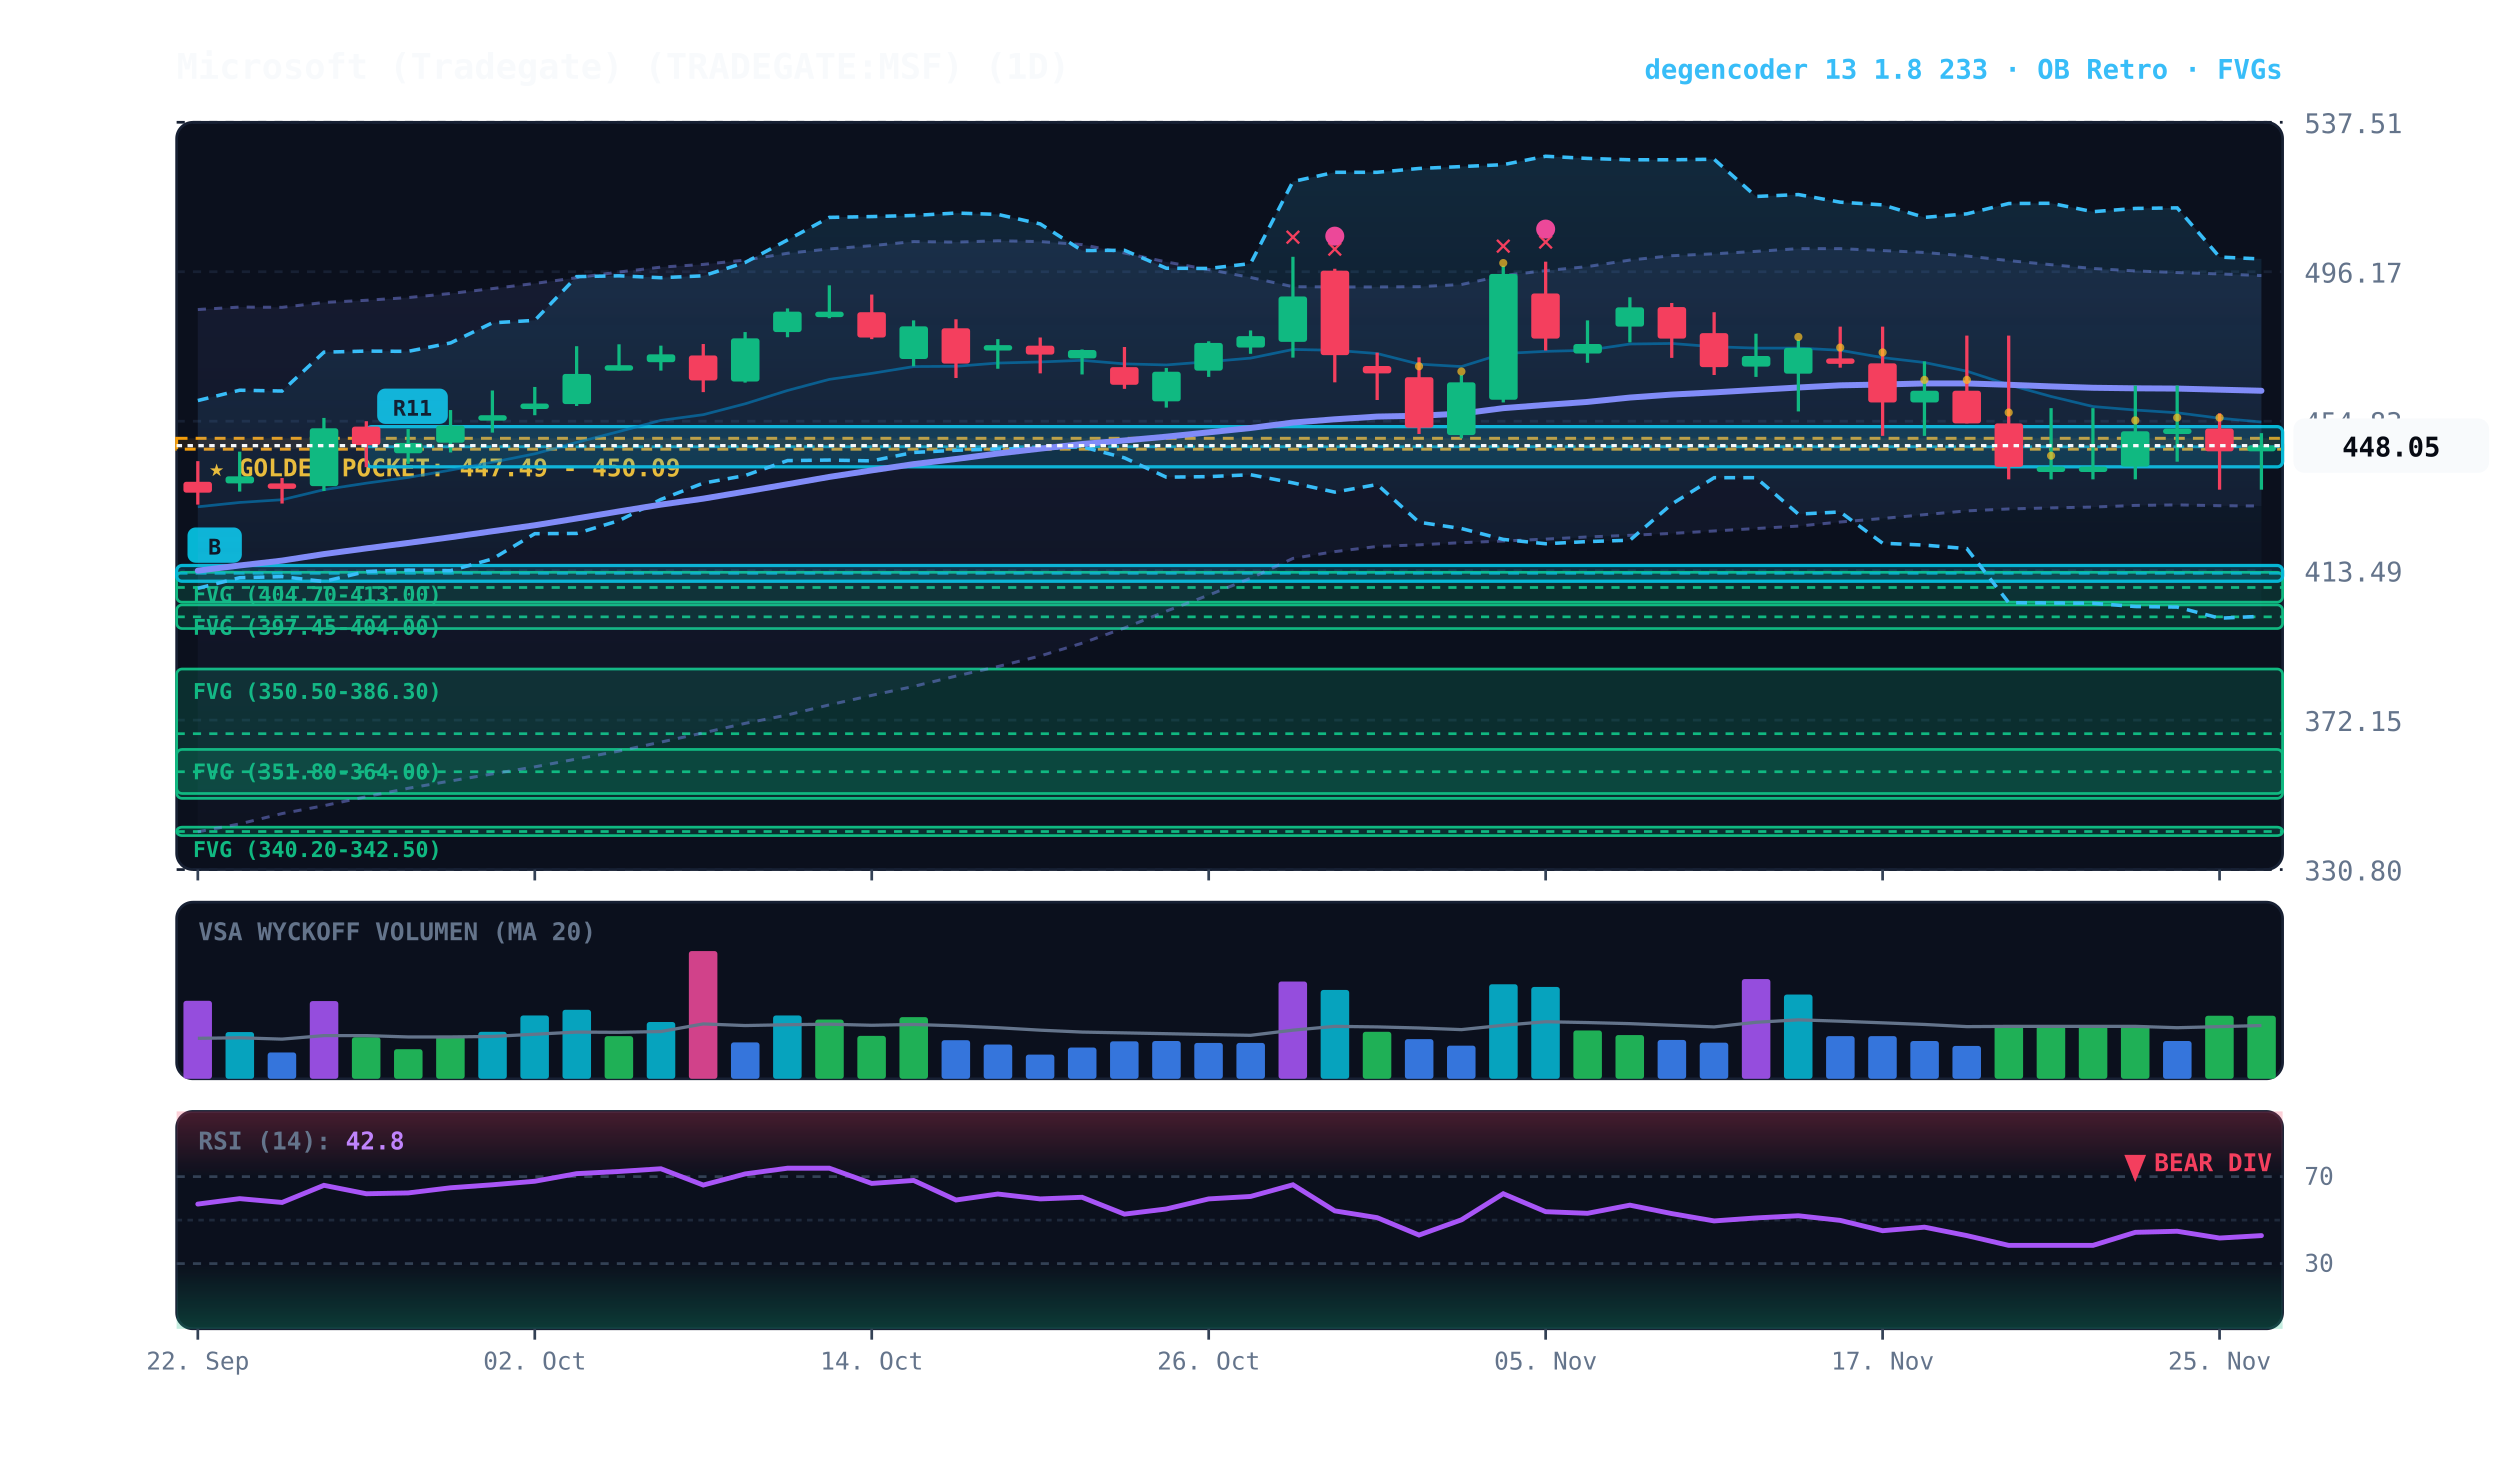
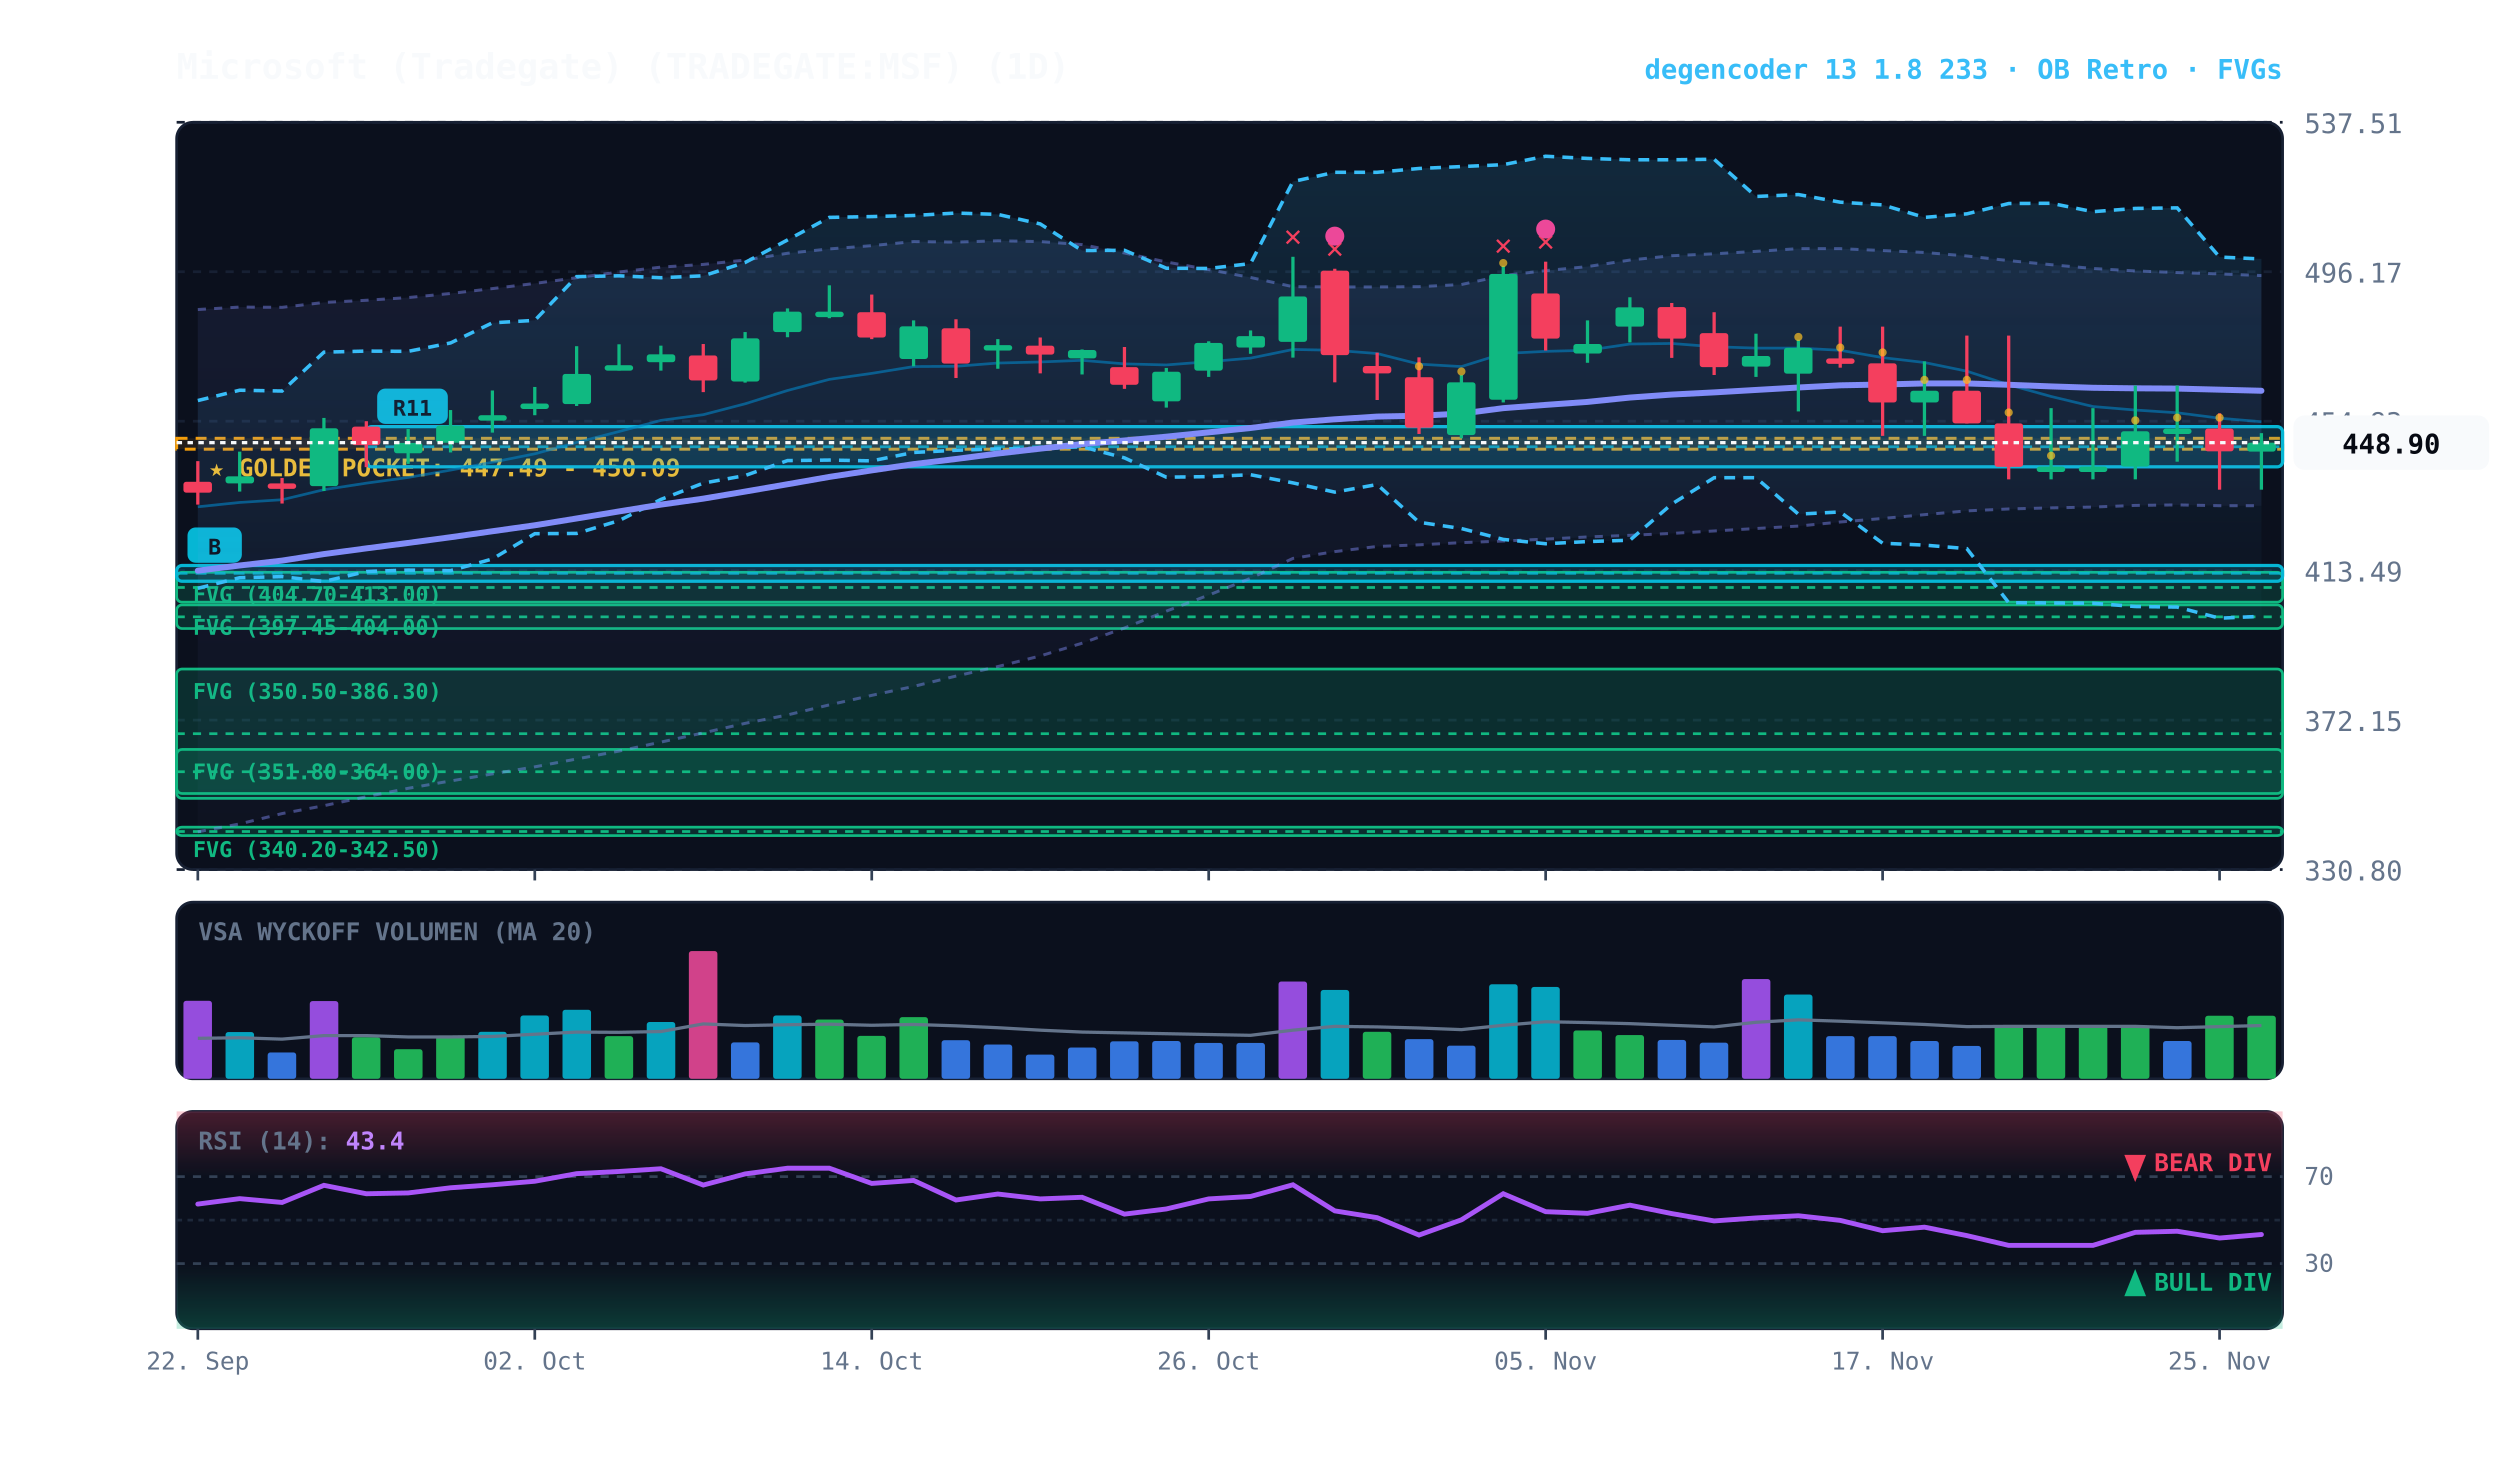
<svg xmlns="http://www.w3.org/2000/svg" viewBox="0 0 920 540" width="100%" height="100%" style="background:#070a13; font-family:'JetBrains Mono', monospace;">
  <defs>
    <linearGradient id="cloud-grad" x1="0%" y1="0%" x2="0%" y2="100%">
      <stop offset="0%" stop-color="#38bdf8" stop-opacity="0.14" />
      <stop offset="100%" stop-color="#38bdf8" stop-opacity="0.02" />
    </linearGradient>
    <linearGradient id="rfe-cloud" x1="0%" y1="0%" x2="0%" y2="100%">
      <stop offset="0%" stop-color="#818cf8" stop-opacity="0.09" />
      <stop offset="100%" stop-color="#818cf8" stop-opacity="0.02" />
    </linearGradient>
    <linearGradient id="rsi-overbought" x1="0%" y1="0%" x2="0%" y2="100%">
      <stop offset="0%" stop-color="#f43f5e" stop-opacity="0.25" />
      <stop offset="100%" stop-color="#f43f5e" stop-opacity="0.0" />
    </linearGradient>
    <linearGradient id="rsi-oversold" x1="0%" y1="0%" x2="0%" y2="100%">
      <stop offset="0%" stop-color="#10b981" stop-opacity="0.0" />
      <stop offset="100%" stop-color="#10b981" stop-opacity="0.25" />
    </linearGradient>
  </defs>
  <rect x="65" y="45" width="775" height="275" fill="#0b101d" rx="6" stroke="#172033" stroke-width="1" />
  <rect x="65" y="332" width="775" height="65" fill="#0b101d" rx="6" stroke="#172033" stroke-width="1" />
  <rect x="65" y="409" width="775" height="80" fill="#0b101d" rx="6" stroke="#172033" stroke-width="1" />
  <line x1="65" y1="320.0" x2="840" y2="320.0" stroke="#172033" stroke-dasharray="3,3" stroke-width="1" />
  <text x="848" y="324.0" fill="#64748b" font-size="10" text-anchor="start">330.80</text>
  <line x1="65" y1="265.0" x2="840" y2="265.0" stroke="#172033" stroke-dasharray="3,3" stroke-width="1" />
  <text x="848" y="269.0" fill="#64748b" font-size="10" text-anchor="start">372.15</text>
  <line x1="65" y1="210.0" x2="840" y2="210.0" stroke="#172033" stroke-dasharray="3,3" stroke-width="1" />
  <text x="848" y="214.0" fill="#64748b" font-size="10" text-anchor="start">413.49</text>
  <line x1="65" y1="155.0" x2="840" y2="155.0" stroke="#172033" stroke-dasharray="3,3" stroke-width="1" />
  <text x="848" y="159.0" fill="#64748b" font-size="10" text-anchor="start">454.83</text>
  <line x1="65" y1="100.0" x2="840" y2="100.0" stroke="#172033" stroke-dasharray="3,3" stroke-width="1" />
  <text x="848" y="104.0" fill="#64748b" font-size="10" text-anchor="start">496.17</text>
  <line x1="65" y1="45.0" x2="840" y2="45.0" stroke="#172033" stroke-dasharray="3,3" stroke-width="1" />
  <text x="848" y="49.0" fill="#64748b" font-size="10" text-anchor="start">537.51</text>
  <rect x="65" y="161.3" width="775" height="4.0" fill="rgba(245, 158, 11, 0.10)" stroke="#f59e0b" stroke-dasharray="4,3" stroke-width="1.1" />
  <text x="77" y="175.3" fill="#fbbf24" font-size="9" font-weight="bold">★ GOLDEN POCKET: 447.49 - 450.09</text>
  <rect x="65.0" y="210.6" width="775.0" height="11.0" fill="rgba(16, 185, 129, 0.18)" stroke="#10b981" stroke-width="1" rx="2" />
  <line x1="65.0" y1="216.2" x2="840" y2="216.2" stroke="#10b981" stroke-dasharray="3,3" stroke-width="1" />
  <text x="71.0" y="221.6" fill="#10b981" font-size="8" font-weight="bold">FVG (404.70-413.00)</text>
  <rect x="65.0" y="222.6" width="775.0" height="8.7" fill="rgba(16, 185, 129, 0.18)" stroke="#10b981" stroke-width="1" rx="2" />
  <line x1="65.0" y1="227.0" x2="840" y2="227.0" stroke="#10b981" stroke-dasharray="3,3" stroke-width="1" />
  <text x="71.0" y="233.6" fill="#10b981" font-size="8" font-weight="bold">FVG (397.45-404.00)</text>
  <rect x="65.0" y="246.2" width="775.0" height="47.6" fill="rgba(16, 185, 129, 0.18)" stroke="#10b981" stroke-width="1" rx="2" />
  <line x1="65.0" y1="270.0" x2="840" y2="270.0" stroke="#10b981" stroke-dasharray="3,3" stroke-width="1" />
  <text x="71.0" y="257.2" fill="#10b981" font-size="8" font-weight="bold">FVG (350.50-386.30)</text>
  <rect x="65.0" y="275.8" width="775.0" height="16.2" fill="rgba(16, 185, 129, 0.18)" stroke="#10b981" stroke-width="1" rx="2" />
  <line x1="65.0" y1="284.0" x2="840" y2="284.0" stroke="#10b981" stroke-dasharray="3,3" stroke-width="1" />
  <text x="71.0" y="286.8" fill="#10b981" font-size="8" font-weight="bold">FVG (351.80-364.00)</text>
  <rect x="65.0" y="304.4" width="775.0" height="3.1" fill="rgba(16, 185, 129, 0.18)" stroke="#10b981" stroke-width="1" rx="2" />
  <line x1="65.0" y1="306.0" x2="840" y2="306.0" stroke="#10b981" stroke-dasharray="3,3" stroke-width="1" />
  <text x="71.0" y="315.4" fill="#10b981" font-size="8" font-weight="bold">FVG (340.20-342.50)</text>
  <rect x="134.8" y="157.0" width="705.2" height="14.8" fill="rgba(6, 182, 212, 0.18)" stroke="#06b6d4" stroke-width="1.2" rx="2" />
  <line x1="134.8" y1="164.4" x2="840" y2="164.4" stroke="#06b6d4" stroke-dasharray="4,3" stroke-width="1.0" opacity="0.8" />
  <rect x="138.8" y="143.0" width="26" height="13" fill="#06b6d4" rx="3" />
  <text x="151.8" y="153.0" fill="#070a13" font-size="8" font-weight="bold" text-anchor="middle">R11</text>
  <rect x="65.0" y="208.1" width="775.0" height="5.8" fill="rgba(6, 182, 212, 0.18)" stroke="#06b6d4" stroke-width="1.2" rx="2" />
  <line x1="65.0" y1="211.0" x2="840" y2="211.0" stroke="#06b6d4" stroke-dasharray="4,3" stroke-width="1.0" opacity="0.8" />
  <rect x="69.0" y="194.1" width="20" height="13" fill="#06b6d4" rx="3" />
  <text x="79.0" y="204.1" fill="#070a13" font-size="8" font-weight="bold" text-anchor="middle">B</text>
-   <polygon points="72.8,113.9 88.2,113.0 103.8,113.1 119.2,111.3 134.8,110.5 150.2,109.5 165.8,108.0 181.2,106.2 196.8,104.3 212.2,102.2 227.8,100.1 243.2,98.3 258.8,97.3 274.2,95.7 289.8,93.2 305.2,91.6 320.8,90.4 336.2,88.9 351.8,89.1 367.2,88.6 382.8,88.9 398.2,90.0 413.8,93.1 429.2,96.4 444.8,99.2 460.2,102.1 475.8,105.5 491.2,105.6 506.8,105.6 522.2,105.5 537.8,104.7 553.2,101.4 568.8,99.6 584.2,98.1 599.8,95.7 615.2,94.1 630.8,93.4 646.2,92.5 661.8,91.5 677.2,91.5 692.8,92.2 708.2,92.9 723.8,94.2 739.2,95.9 754.8,97.4 770.2,98.8 785.8,99.7 801.2,100.3 816.8,100.8 832.2,101.4 832.2,186.2 816.8,186.1 801.2,185.8 785.8,186.0 770.2,186.6 754.8,186.9 739.2,187.3 723.8,188.0 708.2,189.4 692.8,190.8 677.2,192.1 661.8,193.6 646.2,194.5 630.8,195.4 615.2,196.3 599.8,197.0 584.2,197.6 568.8,198.4 553.2,199.1 537.8,199.7 522.2,200.5 506.8,201.1 491.2,203.0 475.8,205.5 460.2,212.8 444.8,219.0 429.2,224.9 413.8,231.1 398.2,236.7 382.8,241.4 367.2,245.3 351.8,248.8 336.2,252.6 320.8,255.9 305.2,259.4 289.8,263.1 274.2,266.2 258.8,269.7 243.2,273.1 227.8,276.4 212.2,279.3 196.8,282.2 181.2,284.8 165.8,287.4 150.2,290.1 134.8,293.2 119.2,296.5 103.8,299.4 88.2,303.2 72.8,306.1" fill="url(#rfe-cloud)" />
+   <polygon points="72.8,113.9 88.2,113.0 103.8,113.1 119.2,111.3 134.8,110.5 150.2,109.5 165.8,108.0 181.2,106.2 196.8,104.3 212.2,102.2 227.8,100.1 243.2,98.3 258.8,97.3 274.2,95.7 289.8,93.2 305.2,91.6 320.8,90.4 336.2,88.9 351.8,89.1 367.2,88.6 382.8,88.9 398.2,90.0 413.8,93.1 429.2,96.4 444.8,99.2 460.2,102.1 475.8,105.5 491.2,105.6 506.8,105.6 522.2,105.5 537.8,104.7 553.2,101.4 568.8,99.6 584.2,98.1 599.8,95.7 615.2,94.1 630.8,93.4 646.2,92.5 661.8,91.5 677.2,91.5 692.8,92.2 708.2,92.9 723.8,94.2 739.2,95.9 754.8,97.4 770.2,98.8 785.8,99.7 801.2,100.3 816.8,100.8 832.2,101.4 832.2,186.1 816.8,186.1 801.2,185.8 785.8,186.0 770.2,186.6 754.8,186.9 739.2,187.3 723.8,188.0 708.2,189.4 692.8,190.8 677.2,192.1 661.8,193.6 646.2,194.5 630.8,195.4 615.2,196.3 599.8,197.0 584.2,197.6 568.8,198.4 553.2,199.1 537.8,199.7 522.2,200.5 506.8,201.1 491.2,203.0 475.8,205.5 460.2,212.8 444.8,219.0 429.2,224.9 413.8,231.1 398.2,236.7 382.8,241.4 367.2,245.3 351.8,248.8 336.2,252.6 320.8,255.9 305.2,259.4 289.8,263.1 274.2,266.2 258.8,269.7 243.2,273.1 227.8,276.4 212.2,279.3 196.8,282.2 181.2,284.8 165.8,287.4 150.2,290.1 134.8,293.2 119.2,296.5 103.8,299.4 88.2,303.2 72.8,306.1" fill="url(#rfe-cloud)" />
  <polyline points="72.8,113.9 88.2,113.0 103.8,113.1 119.2,111.3 134.8,110.5 150.2,109.5 165.8,108.0 181.2,106.2 196.8,104.3 212.2,102.2 227.8,100.1 243.2,98.3 258.8,97.3 274.2,95.7 289.8,93.2 305.2,91.6 320.8,90.4 336.2,88.9 351.8,89.1 367.2,88.6 382.8,88.9 398.2,90.0 413.8,93.1 429.2,96.4 444.8,99.2 460.2,102.1 475.8,105.5 491.2,105.6 506.8,105.6 522.2,105.5 537.8,104.7 553.2,101.4 568.8,99.6 584.2,98.1 599.8,95.7 615.2,94.1 630.8,93.4 646.2,92.5 661.8,91.5 677.2,91.5 692.8,92.2 708.2,92.9 723.8,94.2 739.2,95.9 754.8,97.4 770.2,98.8 785.8,99.7 801.2,100.3 816.8,100.8 832.2,101.4" fill="none" stroke="#818cf8" stroke-width="1.1" stroke-opacity="0.45" stroke-dasharray="3,3" />
-   <polyline points="72.8,306.1 88.2,303.2 103.8,299.4 119.2,296.5 134.8,293.2 150.2,290.1 165.8,287.4 181.2,284.8 196.8,282.2 212.2,279.3 227.8,276.4 243.2,273.1 258.8,269.7 274.2,266.2 289.8,263.1 305.2,259.4 320.8,255.9 336.2,252.6 351.8,248.8 367.2,245.3 382.8,241.4 398.2,236.7 413.8,231.1 429.2,224.9 444.8,219.0 460.2,212.8 475.8,205.5 491.2,203.0 506.8,201.1 522.2,200.5 537.8,199.7 553.2,199.1 568.8,198.4 584.2,197.6 599.8,197.0 615.2,196.3 630.8,195.4 646.2,194.5 661.8,193.6 677.2,192.1 692.8,190.8 708.2,189.4 723.8,188.0 739.2,187.3 754.8,186.9 770.2,186.6 785.8,186.0 801.2,185.8 816.8,186.1 832.2,186.2" fill="none" stroke="#818cf8" stroke-width="1.1" stroke-opacity="0.45" stroke-dasharray="3,3" />
+   <polyline points="72.8,306.1 88.2,303.2 103.8,299.4 119.2,296.5 134.8,293.2 150.2,290.1 165.8,287.4 181.2,284.8 196.8,282.2 212.2,279.3 227.8,276.4 243.2,273.1 258.8,269.7 274.2,266.2 289.8,263.1 305.2,259.4 320.8,255.9 336.2,252.6 351.8,248.8 367.2,245.3 382.8,241.4 398.2,236.7 413.8,231.1 429.2,224.9 444.8,219.0 460.2,212.8 475.8,205.5 491.2,203.0 506.8,201.1 522.2,200.5 537.8,199.7 553.2,199.1 568.8,198.4 584.2,197.6 599.8,197.0 615.2,196.3 630.8,195.4 646.2,194.5 661.8,193.6 677.2,192.1 692.8,190.8 708.2,189.4 723.8,188.0 739.2,187.3 754.8,186.9 770.2,186.6 785.8,186.0 801.2,185.8 816.8,186.1 832.2,186.1" fill="none" stroke="#818cf8" stroke-width="1.1" stroke-opacity="0.45" stroke-dasharray="3,3" />
  <polygon points="72.8,147.4 88.2,143.6 103.8,143.9 119.2,129.6 134.8,129.2 150.2,129.3 165.8,126.2 181.2,118.8 196.8,117.9 212.2,101.8 227.8,101.5 243.2,102.2 258.8,101.5 274.2,96.6 289.8,88.3 305.2,80.0 320.8,79.7 336.2,79.3 351.8,78.4 367.2,78.9 382.8,82.4 398.2,92.2 413.8,92.1 429.2,98.7 444.8,98.8 460.2,97.0 475.8,66.8 491.2,63.4 506.8,63.4 522.2,62.0 537.8,61.3 553.2,60.6 568.8,57.5 584.2,58.3 599.8,58.8 615.2,58.8 630.8,58.6 646.2,72.3 661.8,71.6 677.2,74.4 692.8,75.4 708.2,80.0 723.8,78.7 739.2,74.9 754.8,74.8 770.2,77.9 785.8,76.7 801.2,76.5 816.8,94.6 832.2,95.3 832.2,226.8 816.8,227.5 801.2,223.4 785.8,223.2 770.2,222.0 754.8,221.9 739.2,221.8 723.8,201.9 708.2,200.6 692.8,199.9 677.2,188.4 661.8,189.2 646.2,175.8 630.8,175.8 615.2,185.5 599.8,198.8 584.2,199.3 568.8,200.1 553.2,198.5 537.8,194.5 522.2,192.2 506.8,178.3 491.2,181.1 475.8,177.7 460.2,174.7 444.8,175.4 429.2,175.6 413.8,168.5 398.2,164.4 382.8,165.0 367.2,165.2 351.8,165.7 336.2,166.5 320.8,169.6 305.2,169.3 289.8,169.5 274.2,175.0 258.8,177.8 243.2,183.8 227.8,191.6 212.2,196.3 196.8,196.4 181.2,205.7 165.8,210.0 150.2,209.8 134.8,210.3 119.2,214.0 103.8,212.2 88.2,212.6 72.8,216.5" fill="url(#cloud-grad)" />
  <polyline points="72.8,147.4 88.2,143.6 103.8,143.9 119.2,129.6 134.8,129.2 150.2,129.3 165.8,126.2 181.2,118.8 196.8,117.9 212.2,101.8 227.8,101.5 243.2,102.2 258.8,101.5 274.2,96.6 289.8,88.3 305.2,80.0 320.8,79.7 336.2,79.3 351.8,78.4 367.2,78.9 382.8,82.4 398.2,92.2 413.8,92.1 429.2,98.7 444.8,98.8 460.2,97.0 475.8,66.8 491.2,63.4 506.8,63.4 522.2,62.0 537.8,61.3 553.2,60.6 568.8,57.5 584.2,58.3 599.8,58.8 615.2,58.8 630.8,58.6 646.2,72.3 661.8,71.6 677.2,74.4 692.8,75.4 708.2,80.0 723.8,78.7 739.2,74.9 754.8,74.8 770.2,77.9 785.8,76.7 801.2,76.5 816.8,94.6 832.2,95.3" fill="none" stroke="#38bdf8" stroke-width="1.3" stroke-dasharray="4,3" />
  <polyline points="72.8,216.5 88.2,212.6 103.8,212.2 119.2,214.0 134.8,210.3 150.2,209.8 165.8,210.0 181.2,205.7 196.8,196.4 212.2,196.3 227.8,191.6 243.2,183.8 258.8,177.8 274.2,175.0 289.8,169.5 305.2,169.3 320.8,169.6 336.2,166.5 351.8,165.7 367.2,165.2 382.8,165.0 398.2,164.4 413.8,168.5 429.2,175.6 444.8,175.4 460.2,174.7 475.8,177.7 491.2,181.1 506.8,178.3 522.2,192.2 537.8,194.5 553.2,198.5 568.8,200.1 584.2,199.3 599.8,198.8 615.2,185.5 630.8,175.8 646.2,175.8 661.8,189.2 677.2,188.4 692.8,199.9 708.2,200.6 723.8,201.9 739.2,221.8 754.8,221.9 770.2,222.0 785.8,223.2 801.2,223.4 816.8,227.5 832.2,226.8" fill="none" stroke="#38bdf8" stroke-width="1.3" stroke-dasharray="4,3" />
-   <polyline points="72.8,186.5 88.2,184.9 103.8,183.9 119.2,180.2 134.8,177.8 150.2,175.7 165.8,173.0 181.2,170.1 196.8,167.0 212.2,162.8 227.8,158.8 243.2,154.7 258.8,152.6 274.2,148.6 289.8,143.7 305.2,139.6 320.8,137.4 336.2,134.9 351.8,134.8 367.2,133.6 382.8,133.2 398.2,132.6 413.8,133.9 429.2,134.3 444.8,133.1 460.2,131.8 475.8,128.6 491.2,128.9 506.8,130.1 522.2,134.0 537.8,134.9 553.2,130.1 568.8,129.3 584.2,128.9 599.8,126.6 615.2,126.4 630.8,127.6 646.2,128.1 661.8,128.1 677.2,128.9 692.8,131.6 708.2,133.4 723.8,136.6 739.2,141.6 754.8,145.9 770.2,149.6 785.8,150.9 801.2,151.9 816.8,153.9 832.2,155.3" fill="none" stroke="#0284c7" stroke-width="1.0" stroke-opacity="0.6" />
+   <polyline points="72.8,186.5 88.2,184.9 103.8,183.9 119.2,180.2 134.8,177.8 150.2,175.7 165.8,173.0 181.2,170.1 196.8,167.0 212.2,162.8 227.8,158.8 243.2,154.7 258.8,152.6 274.2,148.6 289.8,143.7 305.2,139.6 320.8,137.4 336.2,134.9 351.8,134.8 367.2,133.6 382.8,133.2 398.2,132.6 413.8,133.9 429.2,134.3 444.8,133.1 460.2,131.8 475.8,128.6 491.2,128.9 506.8,130.1 522.2,134.0 537.8,134.9 553.2,130.1 568.8,129.3 584.2,128.9 599.8,126.6 615.2,126.4 630.8,127.6 646.2,128.1 661.8,128.1 677.2,128.9 692.8,131.6 708.2,133.4 723.8,136.6 739.2,141.6 754.8,145.9 770.2,149.6 785.8,150.9 801.2,151.9 816.8,153.9 832.2,155.2" fill="none" stroke="#0284c7" stroke-width="1.0" stroke-opacity="0.6" />
  <polyline points="72.8,210.0 88.2,208.1 103.8,206.3 119.2,203.9 134.8,201.8 150.2,199.8 165.8,197.7 181.2,195.5 196.8,193.3 212.2,190.8 227.8,188.2 243.2,185.7 258.8,183.5 274.2,180.9 289.8,178.2 305.2,175.5 320.8,173.1 336.2,170.8 351.8,168.9 367.2,166.9 382.8,165.1 398.2,163.4 413.8,162.1 429.2,160.7 444.8,159.1 460.2,157.5 475.8,155.5 491.2,154.3 506.8,153.3 522.2,153.0 537.8,152.2 553.2,150.2 568.8,149.0 584.2,147.9 599.8,146.3 615.2,145.2 630.8,144.4 646.2,143.5 661.8,142.6 677.2,141.8 692.8,141.5 708.2,141.1 723.8,141.1 739.2,141.6 754.8,142.2 770.2,142.7 785.8,142.9 801.2,143.0 816.8,143.4 832.2,143.8" fill="none" stroke="#818cf8" stroke-width="2.2" stroke-linecap="round" />
  <line x1="72.8" y1="169.7" x2="72.8" y2="185.7" stroke="#f43f5e" stroke-width="1.2" />
  <rect x="67.5" y="177.3" width="10.5" height="4.0" fill="#f43f5e" rx="1" />
  <line x1="88.2" y1="166.2" x2="88.2" y2="180.9" stroke="#10b981" stroke-width="1.2" />
  <rect x="83.0" y="175.3" width="10.5" height="2.6" fill="#10b981" rx="1" />
  <line x1="103.8" y1="175.9" x2="103.8" y2="185.3" stroke="#f43f5e" stroke-width="1.2" />
  <rect x="98.5" y="177.9" width="10.5" height="2.0" fill="#f43f5e" rx="1" />
  <line x1="119.2" y1="153.8" x2="119.2" y2="180.7" stroke="#10b981" stroke-width="1.2" />
  <rect x="114.0" y="157.6" width="10.5" height="21.3" fill="#10b981" rx="1" />
  <line x1="134.8" y1="155.0" x2="134.8" y2="171.9" stroke="#f43f5e" stroke-width="1.2" />
  <rect x="129.5" y="157.0" width="10.5" height="6.8" fill="#f43f5e" rx="1" />
  <line x1="150.2" y1="157.9" x2="150.2" y2="170.7" stroke="#10b981" stroke-width="1.2" />
  <rect x="145.0" y="163.0" width="10.5" height="3.8" fill="#10b981" rx="1" />
  <line x1="165.8" y1="150.9" x2="165.8" y2="166.5" stroke="#10b981" stroke-width="1.2" />
  <rect x="160.5" y="156.6" width="10.5" height="6.3" fill="#10b981" rx="1" />
  <line x1="181.2" y1="143.7" x2="181.2" y2="159.2" stroke="#10b981" stroke-width="1.2" />
  <rect x="176.0" y="152.8" width="10.5" height="2.0" fill="#10b981" rx="1" />
  <line x1="196.8" y1="142.4" x2="196.8" y2="152.8" stroke="#10b981" stroke-width="1.2" />
  <rect x="191.5" y="148.5" width="10.5" height="2.0" fill="#10b981" rx="1" />
  <line x1="212.2" y1="127.4" x2="212.2" y2="149.4" stroke="#10b981" stroke-width="1.2" />
  <rect x="207.0" y="137.6" width="10.5" height="11.1" fill="#10b981" rx="1" />
  <line x1="227.8" y1="126.7" x2="227.8" y2="136.3" stroke="#10b981" stroke-width="1.2" />
  <rect x="222.5" y="134.4" width="10.5" height="2.0" fill="#10b981" rx="1" />
  <line x1="243.2" y1="127.2" x2="243.2" y2="136.4" stroke="#10b981" stroke-width="1.2" />
  <rect x="238.0" y="130.4" width="10.5" height="2.9" fill="#10b981" rx="1" />
  <line x1="258.8" y1="126.6" x2="258.8" y2="144.3" stroke="#f43f5e" stroke-width="1.2" />
  <rect x="253.5" y="130.8" width="10.5" height="9.2" fill="#f43f5e" rx="1" />
  <line x1="274.2" y1="122.2" x2="274.2" y2="140.8" stroke="#10b981" stroke-width="1.2" />
  <rect x="269.0" y="124.5" width="10.5" height="15.9" fill="#10b981" rx="1" />
  <line x1="289.8" y1="113.5" x2="289.8" y2="124.1" stroke="#10b981" stroke-width="1.2" />
  <rect x="284.5" y="114.7" width="10.5" height="7.5" fill="#10b981" rx="1" />
  <line x1="305.2" y1="105.0" x2="305.2" y2="117.1" stroke="#10b981" stroke-width="1.2" />
  <rect x="300.0" y="114.7" width="10.5" height="2.0" fill="#10b981" rx="1" />
  <line x1="320.8" y1="108.4" x2="320.8" y2="124.8" stroke="#f43f5e" stroke-width="1.2" />
  <rect x="315.5" y="114.9" width="10.5" height="9.3" fill="#f43f5e" rx="1" />
  <line x1="336.2" y1="117.9" x2="336.2" y2="134.8" stroke="#10b981" stroke-width="1.2" />
  <rect x="331.0" y="120.1" width="10.5" height="12.0" fill="#10b981" rx="1" />
  <line x1="351.8" y1="117.5" x2="351.8" y2="139.1" stroke="#f43f5e" stroke-width="1.2" />
  <rect x="346.5" y="120.8" width="10.5" height="13.0" fill="#f43f5e" rx="1" />
  <line x1="367.2" y1="124.8" x2="367.2" y2="135.7" stroke="#10b981" stroke-width="1.2" />
  <rect x="362.0" y="127.0" width="10.5" height="2.0" fill="#10b981" rx="1" />
  <line x1="382.8" y1="124.2" x2="382.8" y2="137.4" stroke="#f43f5e" stroke-width="1.2" />
  <rect x="377.5" y="127.2" width="10.5" height="3.3" fill="#f43f5e" rx="1" />
  <line x1="398.2" y1="128.6" x2="398.2" y2="137.8" stroke="#10b981" stroke-width="1.2" />
  <rect x="393.0" y="128.8" width="10.5" height="3.1" fill="#10b981" rx="1" />
  <line x1="413.8" y1="127.7" x2="413.8" y2="143.1" stroke="#f43f5e" stroke-width="1.2" />
  <rect x="408.5" y="135.1" width="10.5" height="6.5" fill="#f43f5e" rx="1" />
  <line x1="429.2" y1="135.4" x2="429.2" y2="150.0" stroke="#10b981" stroke-width="1.2" />
  <rect x="424.0" y="136.8" width="10.5" height="10.9" fill="#10b981" rx="1" />
  <line x1="444.8" y1="125.6" x2="444.8" y2="138.7" stroke="#10b981" stroke-width="1.2" />
  <rect x="439.5" y="126.2" width="10.5" height="10.2" fill="#10b981" rx="1" />
  <line x1="460.2" y1="121.6" x2="460.2" y2="130.2" stroke="#10b981" stroke-width="1.2" />
  <rect x="455.0" y="123.7" width="10.5" height="4.2" fill="#10b981" rx="1" />
  <line x1="475.8" y1="94.5" x2="475.8" y2="131.6" stroke="#10b981" stroke-width="1.2" />
  <rect x="470.5" y="109.1" width="10.5" height="16.7" fill="#10b981" rx="1" />
  <text x="475.8" y="90.5" fill="#f43f5e" font-size="11" font-weight="bold" text-anchor="middle">✕</text>
  <line x1="491.2" y1="98.9" x2="491.2" y2="140.7" stroke="#f43f5e" stroke-width="1.2" />
  <rect x="486.0" y="99.6" width="10.5" height="31.1" fill="#f43f5e" rx="1" />
  <text x="491.2" y="94.9" fill="#f43f5e" font-size="11" font-weight="bold" text-anchor="middle">✕</text>
  <circle cx="491.2" cy="86.9" r="3.5" fill="#ec4899" />
  <line x1="506.8" y1="129.8" x2="506.8" y2="147.2" stroke="#f43f5e" stroke-width="1.2" />
  <rect x="501.5" y="134.7" width="10.5" height="2.7" fill="#f43f5e" rx="1" />
  <line x1="522.2" y1="131.5" x2="522.2" y2="159.7" stroke="#f43f5e" stroke-width="1.2" />
  <rect x="517.0" y="138.8" width="10.5" height="18.6" fill="#f43f5e" rx="1" />
  <circle cx="522.2" cy="134.8" r="1.5" fill="#fbbf24" opacity="0.7" />
  <line x1="537.8" y1="138.0" x2="537.8" y2="161.3" stroke="#10b981" stroke-width="1.2" />
  <rect x="532.5" y="140.7" width="10.5" height="19.4" fill="#10b981" rx="1" />
  <circle cx="537.8" cy="136.7" r="1.5" fill="#fbbf24" opacity="0.7" />
  <line x1="553.2" y1="97.8" x2="553.2" y2="148.1" stroke="#10b981" stroke-width="1.2" />
  <rect x="548.0" y="100.8" width="10.5" height="46.3" fill="#10b981" rx="1" />
  <text x="553.2" y="93.8" fill="#f43f5e" font-size="11" font-weight="bold" text-anchor="middle">✕</text>
  <circle cx="553.2" cy="96.8" r="1.5" fill="#fbbf24" opacity="0.7" />
  <line x1="568.8" y1="96.3" x2="568.8" y2="129.0" stroke="#f43f5e" stroke-width="1.2" />
  <rect x="563.5" y="108.0" width="10.5" height="16.6" fill="#f43f5e" rx="1" />
  <text x="568.8" y="92.3" fill="#f43f5e" font-size="11" font-weight="bold" text-anchor="middle">✕</text>
  <circle cx="568.8" cy="84.3" r="3.5" fill="#ec4899" />
  <line x1="584.2" y1="117.9" x2="584.2" y2="133.5" stroke="#10b981" stroke-width="1.2" />
  <rect x="579.0" y="126.6" width="10.5" height="3.5" fill="#10b981" rx="1" />
  <line x1="599.8" y1="109.4" x2="599.8" y2="126.0" stroke="#10b981" stroke-width="1.2" />
  <rect x="594.5" y="113.1" width="10.5" height="7.1" fill="#10b981" rx="1" />
  <line x1="615.2" y1="111.5" x2="615.2" y2="131.7" stroke="#f43f5e" stroke-width="1.2" />
  <rect x="610.0" y="113.0" width="10.5" height="11.6" fill="#f43f5e" rx="1" />
  <line x1="630.8" y1="114.9" x2="630.8" y2="138.0" stroke="#f43f5e" stroke-width="1.2" />
  <rect x="625.5" y="122.6" width="10.5" height="12.5" fill="#f43f5e" rx="1" />
  <line x1="646.2" y1="122.8" x2="646.2" y2="138.7" stroke="#10b981" stroke-width="1.2" />
  <rect x="641.0" y="131.0" width="10.5" height="3.9" fill="#10b981" rx="1" />
  <line x1="661.8" y1="125.0" x2="661.8" y2="151.4" stroke="#10b981" stroke-width="1.2" />
  <rect x="656.5" y="128.0" width="10.5" height="9.5" fill="#10b981" rx="1" />
  <circle cx="661.8" cy="124.0" r="1.5" fill="#fbbf24" opacity="0.7" />
  <line x1="677.2" y1="120.2" x2="677.2" y2="135.3" stroke="#f43f5e" stroke-width="1.2" />
  <rect x="672.0" y="131.9" width="10.5" height="2.0" fill="#f43f5e" rx="1" />
  <circle cx="677.2" cy="127.9" r="1.5" fill="#fbbf24" opacity="0.7" />
  <line x1="692.8" y1="120.2" x2="692.8" y2="160.4" stroke="#f43f5e" stroke-width="1.2" />
  <rect x="687.5" y="133.7" width="10.5" height="14.4" fill="#f43f5e" rx="1" />
  <circle cx="692.8" cy="129.7" r="1.5" fill="#fbbf24" opacity="0.7" />
  <line x1="708.2" y1="133.0" x2="708.2" y2="160.4" stroke="#10b981" stroke-width="1.2" />
  <rect x="703.0" y="143.8" width="10.5" height="4.3" fill="#10b981" rx="1" />
  <circle cx="708.2" cy="139.8" r="1.5" fill="#fbbf24" opacity="0.7" />
  <line x1="723.8" y1="123.5" x2="723.8" y2="155.8" stroke="#f43f5e" stroke-width="1.2" />
  <rect x="718.5" y="143.8" width="10.5" height="12.0" fill="#f43f5e" rx="1" />
  <circle cx="723.8" cy="139.8" r="1.5" fill="#fbbf24" opacity="0.7" />
  <line x1="739.2" y1="123.5" x2="739.2" y2="176.4" stroke="#f43f5e" stroke-width="1.2" />
  <rect x="734.0" y="155.8" width="10.5" height="16.0" fill="#f43f5e" rx="1" />
  <circle cx="739.2" cy="151.8" r="1.5" fill="#fbbf24" opacity="0.7" />
  <line x1="754.8" y1="150.2" x2="754.8" y2="176.4" stroke="#10b981" stroke-width="1.2" />
  <rect x="749.5" y="171.7" width="10.5" height="2.0" fill="#10b981" rx="1" />
  <circle cx="754.8" cy="167.7" r="1.5" fill="#fbbf24" opacity="0.7" />
  <line x1="770.2" y1="150.2" x2="770.2" y2="176.4" stroke="#10b981" stroke-width="1.2" />
  <rect x="765.0" y="171.7" width="10.5" height="2.0" fill="#10b981" rx="1" />
  <line x1="785.8" y1="141.9" x2="785.8" y2="176.4" stroke="#10b981" stroke-width="1.2" />
  <rect x="780.5" y="158.7" width="10.5" height="13.0" fill="#10b981" rx="1" />
  <circle cx="785.8" cy="154.7" r="1.5" fill="#fbbf24" opacity="0.7" />
  <line x1="801.2" y1="141.9" x2="801.2" y2="169.9" stroke="#10b981" stroke-width="1.2" />
  <rect x="796.0" y="157.7" width="10.5" height="2.0" fill="#10b981" rx="1" />
  <circle cx="801.2" cy="153.7" r="1.5" fill="#fbbf24" opacity="0.7" />
  <line x1="816.8" y1="152.1" x2="816.8" y2="180.2" stroke="#f43f5e" stroke-width="1.2" />
  <rect x="811.5" y="157.7" width="10.5" height="8.4" fill="#f43f5e" rx="1" />
  <circle cx="816.8" cy="153.7" r="1.5" fill="#fbbf24" opacity="0.7" />
  <line x1="832.2" y1="159.4" x2="832.2" y2="180.2" stroke="#10b981" stroke-width="1.2" />
-   <rect x="827.0" y="164.0" width="10.5" height="2.1" fill="#10b981" rx="1" />
-   <line x1="65" y1="164.0" x2="840" y2="164.0" stroke="#f8fafc" stroke-width="1.2" stroke-dasharray="2,2" />
-   <rect x="844" y="154.0" width="72" height="20" fill="#f8fafc" rx="4" />
-   <text x="880" y="168.0" fill="#070a13" font-size="10" font-weight="bold" text-anchor="middle">448.05</text>
+   <rect x="827.0" y="162.9" width="10.5" height="3.3" fill="#10b981" rx="1" />
+   <line x1="65" y1="162.9" x2="840" y2="162.9" stroke="#f8fafc" stroke-width="1.2" stroke-dasharray="2,2" />
+   <rect x="844" y="152.9" width="72" height="20" fill="#f8fafc" rx="4" />
+   <text x="880" y="166.9" fill="#070a13" font-size="10" font-weight="bold" text-anchor="middle">448.90</text>
  <text x="73" y="346" fill="#64748b" font-size="9" font-weight="bold">VSA WYCKOFF VOLUMEN (MA 20)</text>
  <rect x="67.5" y="368.3" width="10.5" height="28.7" fill="#a855f7" opacity="0.88" rx="1" />
  <rect x="83.0" y="379.8" width="10.5" height="17.2" fill="#06b6d4" opacity="0.88" rx="1" />
  <rect x="98.5" y="387.3" width="10.5" height="9.7" fill="#3b82f6" opacity="0.88" rx="1" />
  <rect x="114.0" y="368.4" width="10.5" height="28.6" fill="#a855f7" opacity="0.88" rx="1" />
  <rect x="129.5" y="381.7" width="10.5" height="15.3" fill="#22c55e" opacity="0.88" rx="1" />
  <rect x="145.0" y="386.1" width="10.5" height="10.9" fill="#22c55e" opacity="0.88" rx="1" />
  <rect x="160.5" y="381.2" width="10.5" height="15.8" fill="#22c55e" opacity="0.88" rx="1" />
  <rect x="176.0" y="379.7" width="10.5" height="17.3" fill="#06b6d4" opacity="0.88" rx="1" />
  <rect x="191.5" y="373.7" width="10.5" height="23.3" fill="#06b6d4" opacity="0.88" rx="1" />
  <rect x="207.0" y="371.6" width="10.5" height="25.4" fill="#06b6d4" opacity="0.88" rx="1" />
  <rect x="222.5" y="381.3" width="10.5" height="15.7" fill="#22c55e" opacity="0.88" rx="1" />
  <rect x="238.0" y="376.1" width="10.5" height="20.9" fill="#06b6d4" opacity="0.88" rx="1" />
  <rect x="253.5" y="350.0" width="10.5" height="47.0" fill="#ec4899" opacity="0.88" rx="1" />
  <rect x="269.0" y="383.6" width="10.5" height="13.4" fill="#3b82f6" opacity="0.88" rx="1" />
  <rect x="284.5" y="373.7" width="10.5" height="23.3" fill="#06b6d4" opacity="0.88" rx="1" />
  <rect x="300.0" y="375.2" width="10.5" height="21.8" fill="#22c55e" opacity="0.88" rx="1" />
  <rect x="315.5" y="381.2" width="10.5" height="15.8" fill="#22c55e" opacity="0.88" rx="1" />
  <rect x="331.0" y="374.3" width="10.5" height="22.7" fill="#22c55e" opacity="0.88" rx="1" />
  <rect x="346.5" y="382.8" width="10.5" height="14.2" fill="#3b82f6" opacity="0.88" rx="1" />
  <rect x="362.0" y="384.4" width="10.5" height="12.6" fill="#3b82f6" opacity="0.88" rx="1" />
  <rect x="377.5" y="388.1" width="10.5" height="8.9" fill="#3b82f6" opacity="0.88" rx="1" />
  <rect x="393.0" y="385.5" width="10.5" height="11.5" fill="#3b82f6" opacity="0.88" rx="1" />
  <rect x="408.5" y="383.2" width="10.5" height="13.8" fill="#3b82f6" opacity="0.88" rx="1" />
  <rect x="424.0" y="383.1" width="10.5" height="13.9" fill="#3b82f6" opacity="0.88" rx="1" />
  <rect x="439.5" y="383.8" width="10.5" height="13.2" fill="#3b82f6" opacity="0.88" rx="1" />
  <rect x="455.0" y="383.8" width="10.5" height="13.2" fill="#3b82f6" opacity="0.88" rx="1" />
  <rect x="470.5" y="361.2" width="10.5" height="35.8" fill="#a855f7" opacity="0.88" rx="1" />
  <rect x="486.0" y="364.3" width="10.5" height="32.7" fill="#06b6d4" opacity="0.88" rx="1" />
  <rect x="501.5" y="379.7" width="10.5" height="17.3" fill="#22c55e" opacity="0.88" rx="1" />
  <rect x="517.0" y="382.4" width="10.5" height="14.6" fill="#3b82f6" opacity="0.88" rx="1" />
  <rect x="532.5" y="384.8" width="10.5" height="12.2" fill="#3b82f6" opacity="0.88" rx="1" />
  <rect x="548.0" y="362.2" width="10.5" height="34.8" fill="#06b6d4" opacity="0.88" rx="1" />
  <rect x="563.5" y="363.2" width="10.5" height="33.8" fill="#06b6d4" opacity="0.88" rx="1" />
  <rect x="579.0" y="379.2" width="10.5" height="17.8" fill="#22c55e" opacity="0.88" rx="1" />
  <rect x="594.5" y="380.9" width="10.5" height="16.1" fill="#22c55e" opacity="0.88" rx="1" />
  <rect x="610.0" y="382.7" width="10.5" height="14.3" fill="#3b82f6" opacity="0.88" rx="1" />
  <rect x="625.5" y="383.7" width="10.5" height="13.3" fill="#3b82f6" opacity="0.88" rx="1" />
  <rect x="641.0" y="360.3" width="10.5" height="36.7" fill="#a855f7" opacity="0.88" rx="1" />
  <rect x="656.5" y="366.0" width="10.5" height="31.0" fill="#06b6d4" opacity="0.88" rx="1" />
  <rect x="672.0" y="381.3" width="10.5" height="15.7" fill="#3b82f6" opacity="0.88" rx="1" />
  <rect x="687.5" y="381.3" width="10.5" height="15.7" fill="#3b82f6" opacity="0.88" rx="1" />
  <rect x="703.0" y="383.1" width="10.5" height="13.9" fill="#3b82f6" opacity="0.88" rx="1" />
  <rect x="718.5" y="384.9" width="10.5" height="12.1" fill="#3b82f6" opacity="0.88" rx="1" />
  <rect x="734.0" y="377.5" width="10.5" height="19.5" fill="#22c55e" opacity="0.88" rx="1" />
  <rect x="749.5" y="377.5" width="10.5" height="19.5" fill="#22c55e" opacity="0.88" rx="1" />
  <rect x="765.0" y="377.5" width="10.5" height="19.5" fill="#22c55e" opacity="0.88" rx="1" />
  <rect x="780.5" y="377.5" width="10.5" height="19.5" fill="#22c55e" opacity="0.88" rx="1" />
  <rect x="796.0" y="383.1" width="10.5" height="13.9" fill="#3b82f6" opacity="0.88" rx="1" />
  <rect x="811.5" y="373.8" width="10.5" height="23.2" fill="#22c55e" opacity="0.88" rx="1" />
  <rect x="827.0" y="373.8" width="10.5" height="23.2" fill="#22c55e" opacity="0.88" rx="1" />
  <polyline points="72.8,382.1 88.2,381.9 103.8,382.4 119.2,381.1 134.8,381.1 150.2,381.6 165.8,381.6 181.2,381.4 196.8,380.6 212.2,379.8 227.8,379.9 243.2,379.6 258.8,376.8 274.2,377.4 289.8,377.1 305.2,376.9 320.8,377.3 336.2,377.0 351.8,377.5 367.2,378.2 382.8,379.1 398.2,379.8 413.8,380.1 429.2,380.4 444.8,380.7 460.2,381.0 475.8,379.1 491.2,377.7 506.8,377.9 522.2,378.3 537.8,378.9 553.2,377.3 568.8,376.0 584.2,376.3 599.8,376.7 615.2,377.3 630.8,377.9 646.2,376.2 661.8,375.3 677.2,375.8 692.8,376.4 708.2,377.0 723.8,377.8 739.2,377.7 754.8,377.7 770.2,377.7 785.8,377.7 801.2,378.2 816.8,377.8 832.2,377.4" fill="none" stroke="#64748b" stroke-width="1.2" />
  <rect x="65" y="409" width="775" height="24.0" fill="url(#rsi-overbought)" />
  <rect x="65" y="465.0" width="775" height="24.0" fill="url(#rsi-oversold)" />
  <line x1="65" y1="433.0" x2="840" y2="433.0" stroke="#334155" stroke-dasharray="3,3" stroke-width="1" />
  <text x="848" y="436.0" fill="#64748b" font-size="9">70</text>
  <line x1="65" y1="449.0" x2="840" y2="449.0" stroke="#1e293b" stroke-dasharray="2,2" stroke-width="1" />
  <line x1="65" y1="465.0" x2="840" y2="465.0" stroke="#334155" stroke-dasharray="3,3" stroke-width="1" />
  <text x="848" y="468.0" fill="#64748b" font-size="9">30</text>
-   <polyline points="72.8,443.1 88.2,441.1 103.8,442.5 119.2,436.2 134.8,439.3 150.2,439.0 165.8,437.1 181.2,436.0 196.8,434.7 212.2,431.9 227.8,431.1 243.2,430.1 258.8,436.1 274.2,432.0 289.8,429.9 305.2,429.9 320.8,435.5 336.2,434.4 351.8,441.6 367.2,439.4 382.8,441.2 398.2,440.6 413.8,446.8 429.2,444.9 444.8,441.2 460.2,440.3 475.8,436.0 491.2,445.6 506.8,448.1 522.2,454.5 537.8,448.9 553.2,439.3 568.8,445.9 584.2,446.5 599.8,443.5 615.2,446.6 630.8,449.3 646.2,448.2 661.8,447.4 677.2,449.1 692.8,452.9 708.2,451.6 723.8,454.7 739.2,458.3 754.8,458.3 770.2,458.3 785.8,453.5 801.2,453.1 816.8,455.6 832.2,454.7" fill="none" stroke="#a855f7" stroke-width="1.8" stroke-linecap="round" />
+   <polyline points="72.8,443.1 88.2,441.1 103.8,442.5 119.2,436.2 134.8,439.3 150.2,439.0 165.8,437.1 181.2,436.0 196.8,434.7 212.2,431.9 227.8,431.1 243.2,430.1 258.8,436.1 274.2,432.0 289.8,429.9 305.2,429.9 320.8,435.5 336.2,434.4 351.8,441.6 367.2,439.4 382.8,441.2 398.2,440.6 413.8,446.8 429.2,444.9 444.8,441.2 460.2,440.3 475.8,436.0 491.2,445.6 506.8,448.1 522.2,454.5 537.8,448.9 553.2,439.3 568.8,445.9 584.2,446.5 599.8,443.5 615.2,446.6 630.8,449.3 646.2,448.2 661.8,447.4 677.2,449.1 692.8,452.9 708.2,451.6 723.8,454.7 739.2,458.3 754.8,458.3 770.2,458.3 785.8,453.5 801.2,453.1 816.8,455.6 832.2,454.3" fill="none" stroke="#a855f7" stroke-width="1.8" stroke-linecap="round" />
+   <g transform="translate(785.75, 477)">
+     <path d="M 0 -10 L 4 0 L -4 0 Z" fill="#10b981" />
+     <text x="7" y="-2" fill="#10b981" font-size="9" font-weight="bold">BULL DIV</text>
+   </g>
  <g transform="translate(785.75, 425)">
    <path d="M 0 10 L 4 0 L -4 0 Z" fill="#f43f5e" />
    <text x="7" y="6" fill="#f43f5e" font-size="9" font-weight="bold">BEAR DIV</text>
  </g>
-   <text x="73" y="423" fill="#64748b" font-size="9" font-weight="bold">RSI (14): <tspan fill="#c084fc">42.8</tspan>
+   <text x="73" y="423" fill="#64748b" font-size="9" font-weight="bold">RSI (14): <tspan fill="#c084fc">43.4</tspan>
  </text>
  <line x1="72.8" y1="320" x2="72.8" y2="324" stroke="#334155" stroke-width="1" />
  <line x1="72.8" y1="489" x2="72.8" y2="493" stroke="#334155" stroke-width="1" />
  <text x="72.8" y="504" fill="#64748b" font-size="9" text-anchor="middle">22. Sep</text>
  <line x1="196.8" y1="320" x2="196.8" y2="324" stroke="#334155" stroke-width="1" />
  <line x1="196.8" y1="489" x2="196.8" y2="493" stroke="#334155" stroke-width="1" />
  <text x="196.8" y="504" fill="#64748b" font-size="9" text-anchor="middle">02. Oct</text>
  <line x1="320.8" y1="320" x2="320.8" y2="324" stroke="#334155" stroke-width="1" />
  <line x1="320.8" y1="489" x2="320.8" y2="493" stroke="#334155" stroke-width="1" />
  <text x="320.8" y="504" fill="#64748b" font-size="9" text-anchor="middle">14. Oct</text>
  <line x1="444.8" y1="320" x2="444.8" y2="324" stroke="#334155" stroke-width="1" />
  <line x1="444.8" y1="489" x2="444.8" y2="493" stroke="#334155" stroke-width="1" />
  <text x="444.8" y="504" fill="#64748b" font-size="9" text-anchor="middle">26. Oct</text>
  <line x1="568.8" y1="320" x2="568.8" y2="324" stroke="#334155" stroke-width="1" />
  <line x1="568.8" y1="489" x2="568.8" y2="493" stroke="#334155" stroke-width="1" />
  <text x="568.8" y="504" fill="#64748b" font-size="9" text-anchor="middle">05. Nov</text>
  <line x1="692.8" y1="320" x2="692.8" y2="324" stroke="#334155" stroke-width="1" />
  <line x1="692.8" y1="489" x2="692.8" y2="493" stroke="#334155" stroke-width="1" />
  <text x="692.8" y="504" fill="#64748b" font-size="9" text-anchor="middle">17. Nov</text>
  <line x1="816.8" y1="320" x2="816.8" y2="324" stroke="#334155" stroke-width="1" />
  <line x1="816.8" y1="489" x2="816.8" y2="493" stroke="#334155" stroke-width="1" />
  <text x="816.8" y="504" fill="#64748b" font-size="9" text-anchor="middle">25. Nov</text>
  <text x="65" y="29" fill="#f8fafc" font-size="13" font-weight="bold">Microsoft (Tradegate) (TRADEGATE:MSF) (1D)</text>
  <text x="840" y="29" fill="#38bdf8" font-size="10" font-weight="bold" text-anchor="end">degencoder 13 1.8 233 · OB Retro · FVGs</text>
</svg>
